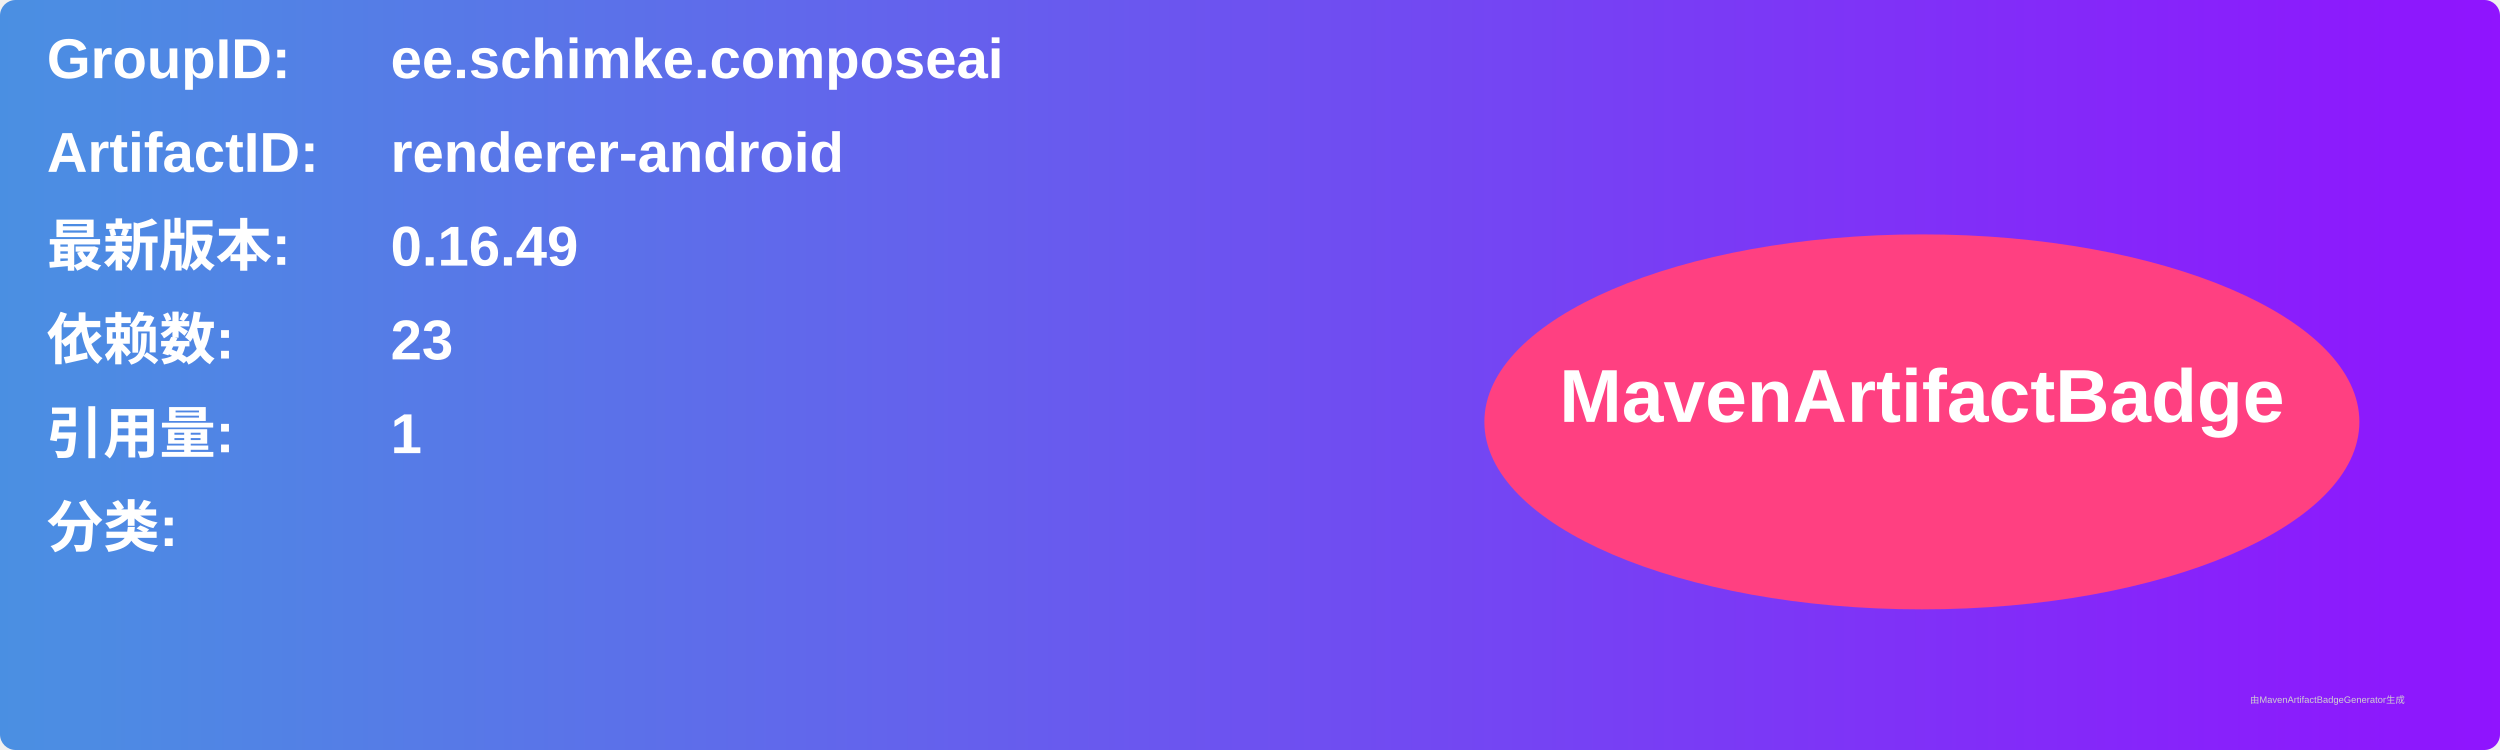
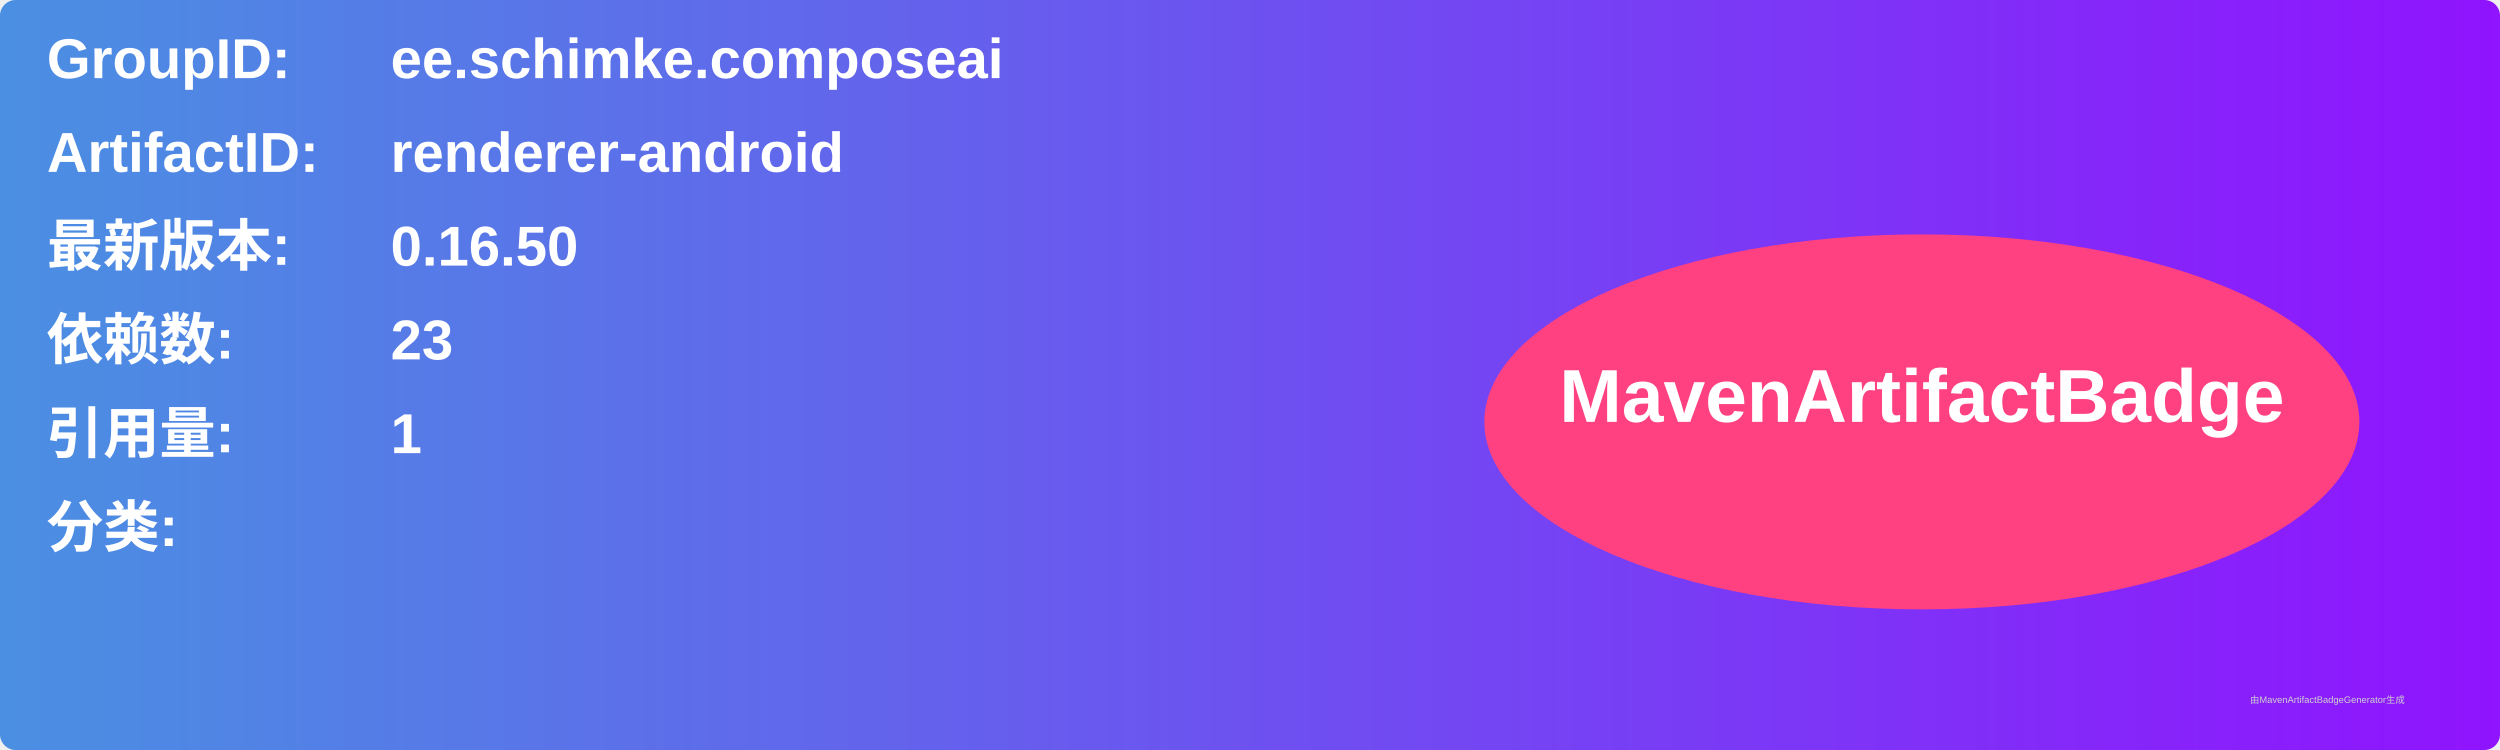
<svg xmlns="http://www.w3.org/2000/svg" width="800" height="240" viewBox="0 0 800 240">
  <linearGradient id="grad" x1="0%" y1="0%" x2="100%" y2="0%">
    <stop offset="0%" stop-color="#4a90e2" />
    <stop offset="100%" stop-color="#9013fe" />
  </linearGradient>
  <rect width="100%" height="100%" rx="5" ry="5" fill="url(#grad)" />
  <g transform="translate(15, 15)">
    <text x="0" y="10" font-family="Arial" font-size="18" fill="white" font-weight="bold" width="260">GroupID:</text>
    <text x="110" y="10" font-family="Arial" font-size="18" fill="white" font-weight="bold" width="460">ee.schimke.composeai</text>
    <text x="0" y="40" font-family="Arial" font-size="18" fill="white" font-weight="bold" width="260">ArtifactID:</text>
    <text x="110" y="40" font-family="Arial" font-size="18" fill="white" font-weight="bold" width="460">renderer-android</text>
    <text x="0" y="70" font-family="Arial" font-size="18" fill="white" font-weight="bold">最新版本:</text>
    <text x="110" y="70" font-family="Arial" font-size="18" fill="white" font-weight="bold">
-       <tspan font-weight="bold">0.16.49</tspan>
+       <tspan font-weight="bold">0.16.50</tspan>
    </text>
    <text x="0" y="100" font-family="Arial" font-size="18" fill="white" font-weight="bold">依赖数: </text>
    <text x="110" y="100" font-family="Arial" font-size="18" fill="white">
      <tspan font-weight="bold">23</tspan>
    </text>
    <text x="0" y="130" font-family="Arial" font-size="18" fill="white" font-weight="bold">引用量: </text>
    <text x="110" y="130" font-family="Arial" font-size="18" fill="white">
      <tspan font-weight="bold">1</tspan>
    </text>
    <text x="0" y="160" font-family="Arial" font-size="18" fill="white" font-weight="bold">分类:</text>
    <text x="10" y="190" font-family="Arial" font-size="10" fill="white">
      <tspan font-weight="bold" />
    </text>
    <ellipse cx="600" cy="120" rx="140" ry="60" fill="#ff4081" />
    <text x="600" y="120" text-anchor="middle" font-family="Arial" font-size="24" fill="white" font-weight="bold">MavenArtifactBadge</text>
  </g>
  <text x="720" y="225" font-family="Arial" font-size="3" fill="#d0d0d0">由MavenArtifactBadgeGenerator生成</text>
</svg>
